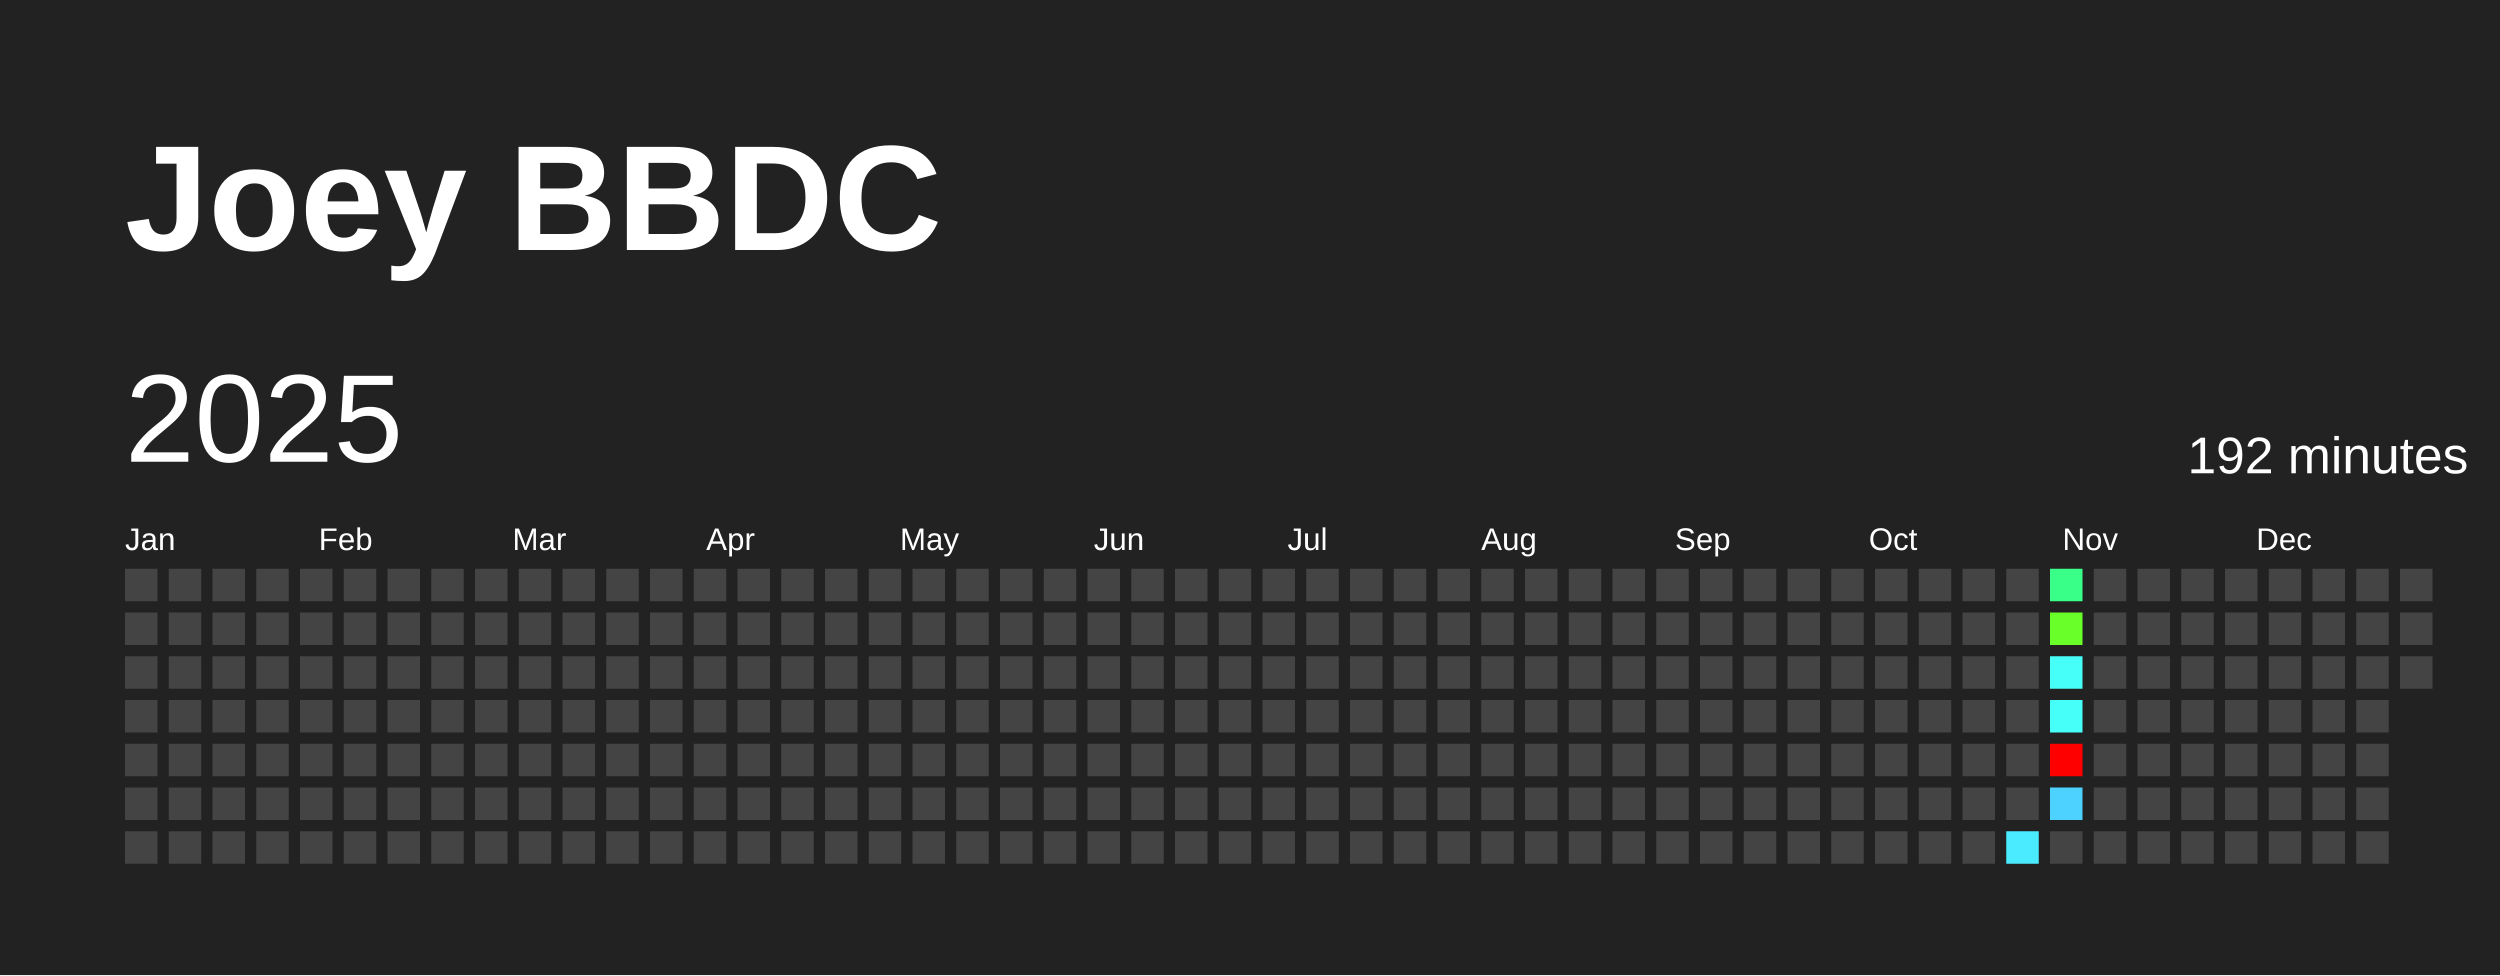
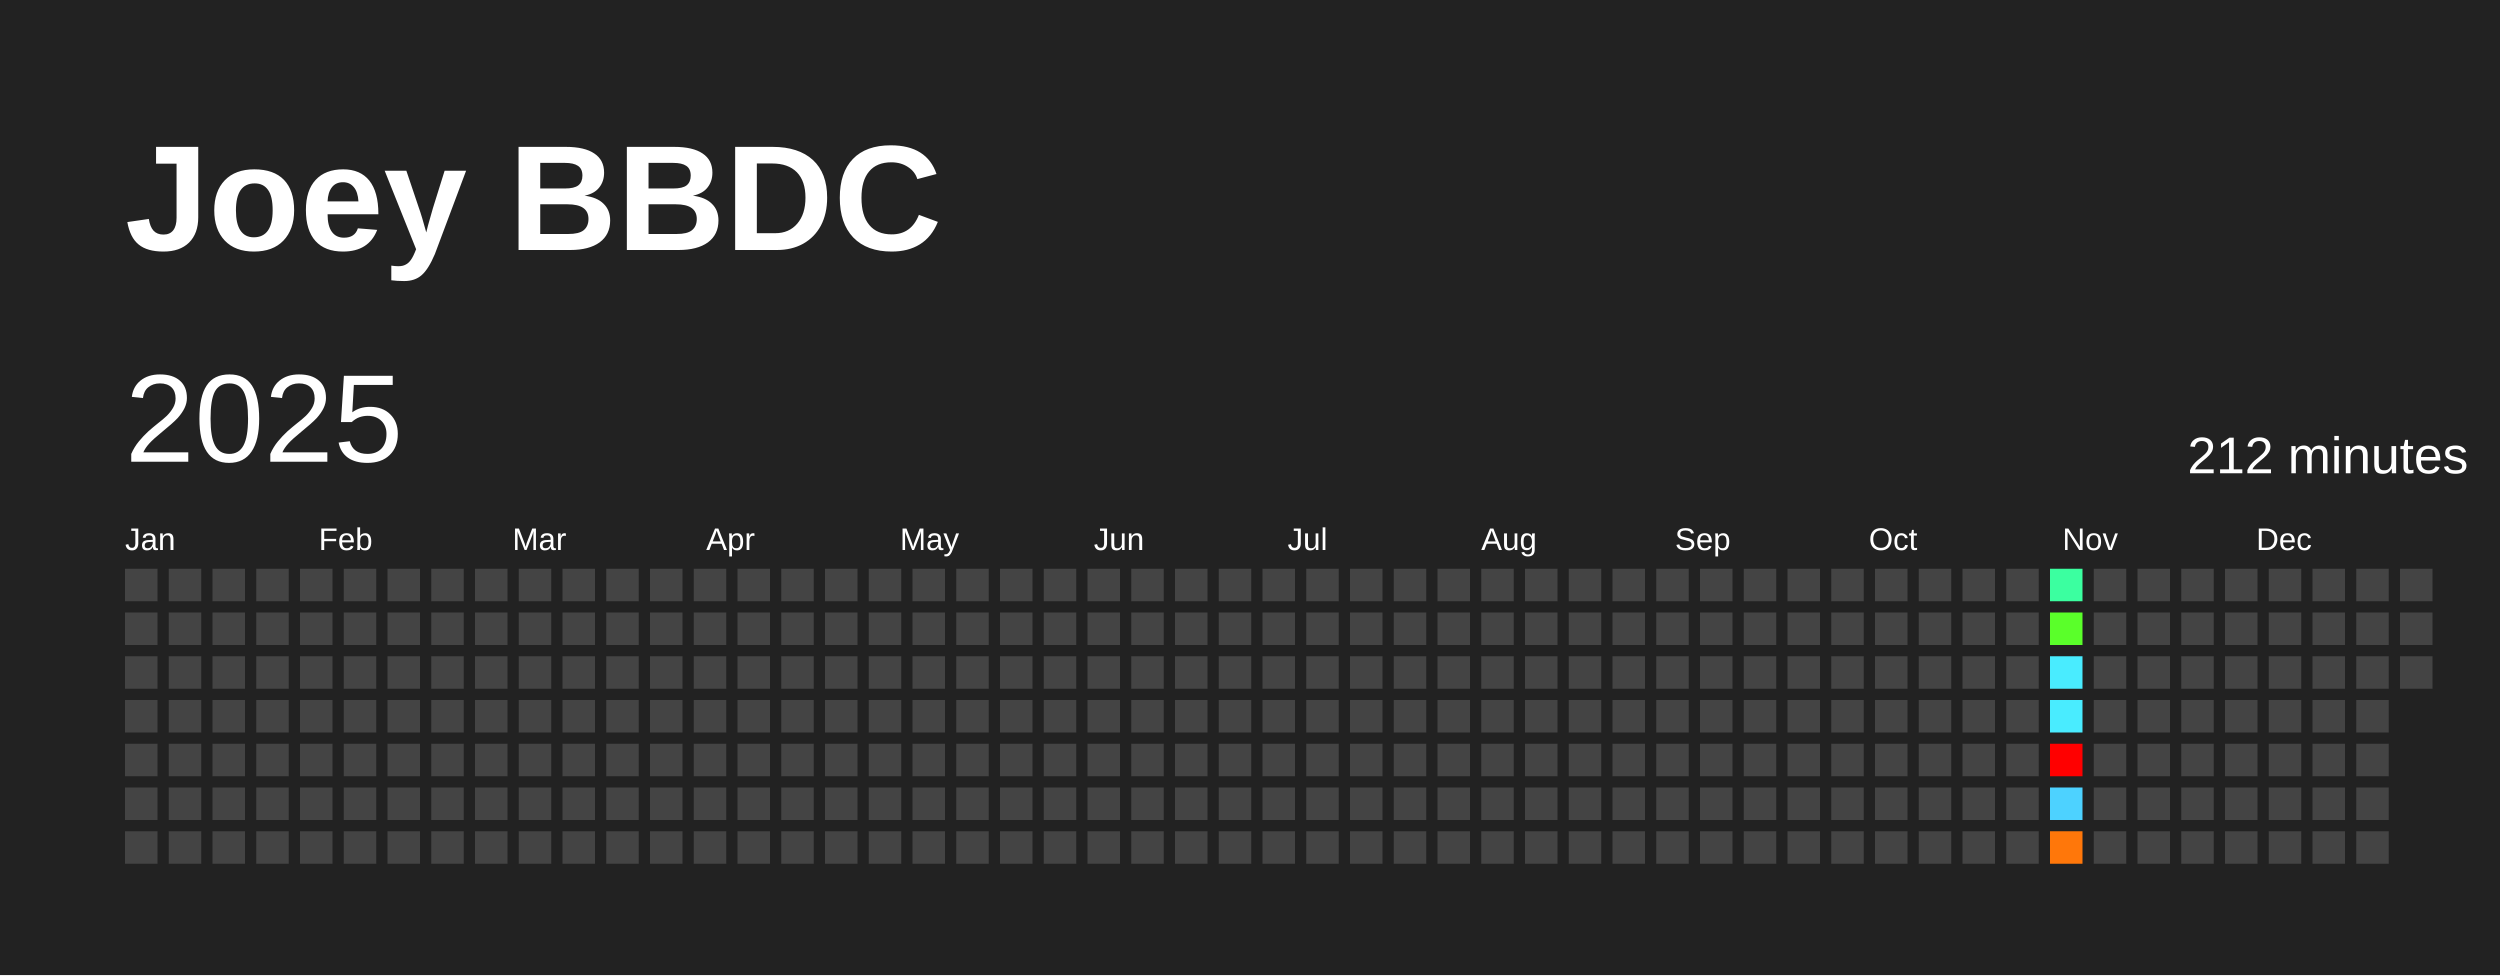
<svg xmlns="http://www.w3.org/2000/svg" baseProfile="full" height="78mm" version="1.1" viewBox="0,0,200,78" width="200mm">
  <defs />
  <rect fill="#222222" height="78" width="200" x="0" y="0" />
  <text fill="#FFFFFF" style="font-size:12px; font-family:Arial; font-weight:bold;" x="10" y="20">Joey BBDC</text>
  <text dominant-baseline="hanging" fill="#FFFFFF" style="font-size:10.0px; font-family:Arial;" x="10" y="30">2025</text>
-   <text dominant-baseline="hanging" fill="#FFFFFF" style="font-size:4.125px; font-family:Arial;" x="175" y="35">192 minutes</text>
+   <text dominant-baseline="hanging" fill="#FFFFFF" style="font-size:4.125px; font-family:Arial;" x="175" y="35">212 minutes</text>
  <text fill="#FFFFFF" style="font-size:2.5px; font-family:Arial" x="10.0" y="44">Jan</text>
  <text fill="#FFFFFF" style="font-size:2.5px; font-family:Arial" x="25.5" y="44">Feb</text>
  <text fill="#FFFFFF" style="font-size:2.5px; font-family:Arial" x="41.0" y="44">Mar</text>
  <text fill="#FFFFFF" style="font-size:2.5px; font-family:Arial" x="56.5" y="44">Apr</text>
  <text fill="#FFFFFF" style="font-size:2.5px; font-family:Arial" x="72.0" y="44">May</text>
  <text fill="#FFFFFF" style="font-size:2.5px; font-family:Arial" x="87.5" y="44">Jun</text>
  <text fill="#FFFFFF" style="font-size:2.5px; font-family:Arial" x="103.0" y="44">Jul</text>
  <text fill="#FFFFFF" style="font-size:2.5px; font-family:Arial" x="118.5" y="44">Aug</text>
  <text fill="#FFFFFF" style="font-size:2.5px; font-family:Arial" x="134.0" y="44">Sep</text>
  <text fill="#FFFFFF" style="font-size:2.5px; font-family:Arial" x="149.5" y="44">Oct</text>
  <text fill="#FFFFFF" style="font-size:2.5px; font-family:Arial" x="165.0" y="44">Nov</text>
  <text fill="#FFFFFF" style="font-size:2.5px; font-family:Arial" x="180.5" y="44">Dec</text>
  <rect fill="#444444" height="2.6" width="2.6" x="10.0" y="45.5" />
  <rect fill="#444444" height="2.6" width="2.6" x="10.0" y="49.0" />
  <rect fill="#444444" height="2.6" width="2.6" x="10.0" y="52.5" />
  <rect fill="#444444" height="2.6" width="2.6" x="10.0" y="56.0" />
  <rect fill="#444444" height="2.6" width="2.6" x="10.0" y="59.5" />
  <rect fill="#444444" height="2.6" width="2.6" x="10.0" y="63.0" />
  <rect fill="#444444" height="2.6" width="2.6" x="10.0" y="66.5" />
  <rect fill="#444444" height="2.6" width="2.6" x="13.5" y="45.5" />
  <rect fill="#444444" height="2.6" width="2.6" x="13.5" y="49.0" />
  <rect fill="#444444" height="2.6" width="2.6" x="13.5" y="52.5" />
  <rect fill="#444444" height="2.6" width="2.6" x="13.5" y="56.0" />
  <rect fill="#444444" height="2.6" width="2.6" x="13.5" y="59.5" />
  <rect fill="#444444" height="2.6" width="2.6" x="13.5" y="63.0" />
  <rect fill="#444444" height="2.6" width="2.6" x="13.5" y="66.5" />
  <rect fill="#444444" height="2.6" width="2.6" x="17.0" y="45.5" />
  <rect fill="#444444" height="2.6" width="2.6" x="17.0" y="49.0" />
  <rect fill="#444444" height="2.6" width="2.6" x="17.0" y="52.5" />
  <rect fill="#444444" height="2.6" width="2.6" x="17.0" y="56.0" />
  <rect fill="#444444" height="2.6" width="2.6" x="17.0" y="59.5" />
  <rect fill="#444444" height="2.6" width="2.6" x="17.0" y="63.0" />
  <rect fill="#444444" height="2.6" width="2.6" x="17.0" y="66.5" />
  <rect fill="#444444" height="2.6" width="2.6" x="20.5" y="45.5" />
  <rect fill="#444444" height="2.6" width="2.6" x="20.5" y="49.0" />
  <rect fill="#444444" height="2.6" width="2.6" x="20.5" y="52.5" />
  <rect fill="#444444" height="2.6" width="2.6" x="20.5" y="56.0" />
  <rect fill="#444444" height="2.6" width="2.6" x="20.5" y="59.5" />
  <rect fill="#444444" height="2.6" width="2.6" x="20.5" y="63.0" />
  <rect fill="#444444" height="2.6" width="2.6" x="20.5" y="66.5" />
  <rect fill="#444444" height="2.6" width="2.6" x="24.0" y="45.5" />
  <rect fill="#444444" height="2.6" width="2.6" x="24.0" y="49.0" />
  <rect fill="#444444" height="2.6" width="2.6" x="24.0" y="52.5" />
  <rect fill="#444444" height="2.6" width="2.6" x="24.0" y="56.0" />
  <rect fill="#444444" height="2.6" width="2.6" x="24.0" y="59.5" />
  <rect fill="#444444" height="2.6" width="2.6" x="24.0" y="63.0" />
  <rect fill="#444444" height="2.6" width="2.6" x="24.0" y="66.5" />
  <rect fill="#444444" height="2.6" width="2.6" x="27.5" y="45.5" />
  <rect fill="#444444" height="2.6" width="2.6" x="27.5" y="49.0" />
  <rect fill="#444444" height="2.6" width="2.6" x="27.5" y="52.5" />
  <rect fill="#444444" height="2.6" width="2.6" x="27.5" y="56.0" />
  <rect fill="#444444" height="2.6" width="2.6" x="27.5" y="59.5" />
  <rect fill="#444444" height="2.6" width="2.6" x="27.5" y="63.0" />
  <rect fill="#444444" height="2.6" width="2.6" x="27.5" y="66.5" />
  <rect fill="#444444" height="2.6" width="2.6" x="31.0" y="45.5" />
  <rect fill="#444444" height="2.6" width="2.6" x="31.0" y="49.0" />
  <rect fill="#444444" height="2.6" width="2.6" x="31.0" y="52.5" />
  <rect fill="#444444" height="2.6" width="2.6" x="31.0" y="56.0" />
  <rect fill="#444444" height="2.6" width="2.6" x="31.0" y="59.5" />
  <rect fill="#444444" height="2.6" width="2.6" x="31.0" y="63.0" />
  <rect fill="#444444" height="2.6" width="2.6" x="31.0" y="66.5" />
  <rect fill="#444444" height="2.6" width="2.6" x="34.5" y="45.5" />
  <rect fill="#444444" height="2.6" width="2.6" x="34.5" y="49.0" />
  <rect fill="#444444" height="2.6" width="2.6" x="34.5" y="52.5" />
  <rect fill="#444444" height="2.6" width="2.6" x="34.5" y="56.0" />
  <rect fill="#444444" height="2.6" width="2.6" x="34.5" y="59.5" />
  <rect fill="#444444" height="2.6" width="2.6" x="34.5" y="63.0" />
  <rect fill="#444444" height="2.6" width="2.6" x="34.5" y="66.5" />
  <rect fill="#444444" height="2.6" width="2.6" x="38.0" y="45.5" />
  <rect fill="#444444" height="2.6" width="2.6" x="38.0" y="49.0" />
  <rect fill="#444444" height="2.6" width="2.6" x="38.0" y="52.5" />
  <rect fill="#444444" height="2.6" width="2.6" x="38.0" y="56.0" />
  <rect fill="#444444" height="2.6" width="2.6" x="38.0" y="59.5" />
  <rect fill="#444444" height="2.6" width="2.6" x="38.0" y="63.0" />
  <rect fill="#444444" height="2.6" width="2.6" x="38.0" y="66.5" />
  <rect fill="#444444" height="2.6" width="2.6" x="41.5" y="45.5" />
  <rect fill="#444444" height="2.6" width="2.6" x="41.5" y="49.0" />
  <rect fill="#444444" height="2.6" width="2.6" x="41.5" y="52.5" />
  <rect fill="#444444" height="2.6" width="2.6" x="41.5" y="56.0" />
  <rect fill="#444444" height="2.6" width="2.6" x="41.5" y="59.5" />
  <rect fill="#444444" height="2.6" width="2.6" x="41.5" y="63.0" />
  <rect fill="#444444" height="2.6" width="2.6" x="41.5" y="66.5" />
  <rect fill="#444444" height="2.6" width="2.6" x="45.0" y="45.5" />
  <rect fill="#444444" height="2.6" width="2.6" x="45.0" y="49.0" />
  <rect fill="#444444" height="2.6" width="2.6" x="45.0" y="52.5" />
  <rect fill="#444444" height="2.6" width="2.6" x="45.0" y="56.0" />
  <rect fill="#444444" height="2.6" width="2.6" x="45.0" y="59.5" />
  <rect fill="#444444" height="2.6" width="2.6" x="45.0" y="63.0" />
  <rect fill="#444444" height="2.6" width="2.6" x="45.0" y="66.5" />
  <rect fill="#444444" height="2.6" width="2.6" x="48.5" y="45.5" />
  <rect fill="#444444" height="2.6" width="2.6" x="48.5" y="49.0" />
  <rect fill="#444444" height="2.6" width="2.6" x="48.5" y="52.5" />
  <rect fill="#444444" height="2.6" width="2.6" x="48.5" y="56.0" />
  <rect fill="#444444" height="2.6" width="2.6" x="48.5" y="59.5" />
  <rect fill="#444444" height="2.6" width="2.6" x="48.5" y="63.0" />
  <rect fill="#444444" height="2.6" width="2.6" x="48.5" y="66.5" />
  <rect fill="#444444" height="2.6" width="2.6" x="52.0" y="45.5" />
  <rect fill="#444444" height="2.6" width="2.6" x="52.0" y="49.0" />
  <rect fill="#444444" height="2.6" width="2.6" x="52.0" y="52.5" />
  <rect fill="#444444" height="2.6" width="2.6" x="52.0" y="56.0" />
  <rect fill="#444444" height="2.6" width="2.6" x="52.0" y="59.5" />
  <rect fill="#444444" height="2.6" width="2.6" x="52.0" y="63.0" />
  <rect fill="#444444" height="2.6" width="2.6" x="52.0" y="66.5" />
  <rect fill="#444444" height="2.6" width="2.6" x="55.5" y="45.5" />
  <rect fill="#444444" height="2.6" width="2.6" x="55.5" y="49.0" />
  <rect fill="#444444" height="2.6" width="2.6" x="55.5" y="52.5" />
  <rect fill="#444444" height="2.6" width="2.6" x="55.5" y="56.0" />
  <rect fill="#444444" height="2.6" width="2.6" x="55.5" y="59.5" />
  <rect fill="#444444" height="2.6" width="2.6" x="55.5" y="63.0" />
  <rect fill="#444444" height="2.6" width="2.6" x="55.5" y="66.5" />
  <rect fill="#444444" height="2.6" width="2.6" x="59.0" y="45.5" />
  <rect fill="#444444" height="2.6" width="2.6" x="59.0" y="49.0" />
  <rect fill="#444444" height="2.6" width="2.6" x="59.0" y="52.5" />
  <rect fill="#444444" height="2.6" width="2.6" x="59.0" y="56.0" />
  <rect fill="#444444" height="2.6" width="2.6" x="59.0" y="59.5" />
  <rect fill="#444444" height="2.6" width="2.6" x="59.0" y="63.0" />
  <rect fill="#444444" height="2.6" width="2.6" x="59.0" y="66.5" />
  <rect fill="#444444" height="2.6" width="2.6" x="62.5" y="45.5" />
  <rect fill="#444444" height="2.6" width="2.6" x="62.5" y="49.0" />
  <rect fill="#444444" height="2.6" width="2.6" x="62.5" y="52.5" />
  <rect fill="#444444" height="2.6" width="2.6" x="62.5" y="56.0" />
  <rect fill="#444444" height="2.6" width="2.6" x="62.5" y="59.5" />
  <rect fill="#444444" height="2.6" width="2.6" x="62.5" y="63.0" />
  <rect fill="#444444" height="2.6" width="2.6" x="62.5" y="66.5" />
  <rect fill="#444444" height="2.6" width="2.6" x="66.0" y="45.5" />
  <rect fill="#444444" height="2.6" width="2.6" x="66.0" y="49.0" />
  <rect fill="#444444" height="2.6" width="2.6" x="66.0" y="52.5" />
  <rect fill="#444444" height="2.6" width="2.6" x="66.0" y="56.0" />
  <rect fill="#444444" height="2.6" width="2.6" x="66.0" y="59.5" />
  <rect fill="#444444" height="2.6" width="2.6" x="66.0" y="63.0" />
  <rect fill="#444444" height="2.6" width="2.6" x="66.0" y="66.5" />
  <rect fill="#444444" height="2.6" width="2.6" x="69.5" y="45.5" />
  <rect fill="#444444" height="2.6" width="2.6" x="69.5" y="49.0" />
  <rect fill="#444444" height="2.6" width="2.6" x="69.5" y="52.5" />
  <rect fill="#444444" height="2.6" width="2.6" x="69.5" y="56.0" />
  <rect fill="#444444" height="2.6" width="2.6" x="69.5" y="59.5" />
  <rect fill="#444444" height="2.6" width="2.6" x="69.5" y="63.0" />
  <rect fill="#444444" height="2.6" width="2.6" x="69.5" y="66.5" />
  <rect fill="#444444" height="2.6" width="2.6" x="73.0" y="45.5" />
  <rect fill="#444444" height="2.6" width="2.6" x="73.0" y="49.0" />
  <rect fill="#444444" height="2.6" width="2.6" x="73.0" y="52.5" />
  <rect fill="#444444" height="2.6" width="2.6" x="73.0" y="56.0" />
  <rect fill="#444444" height="2.6" width="2.6" x="73.0" y="59.5" />
  <rect fill="#444444" height="2.6" width="2.6" x="73.0" y="63.0" />
  <rect fill="#444444" height="2.6" width="2.6" x="73.0" y="66.5" />
  <rect fill="#444444" height="2.6" width="2.6" x="76.5" y="45.5" />
  <rect fill="#444444" height="2.6" width="2.6" x="76.5" y="49.0" />
  <rect fill="#444444" height="2.6" width="2.6" x="76.5" y="52.5" />
  <rect fill="#444444" height="2.6" width="2.6" x="76.5" y="56.0" />
  <rect fill="#444444" height="2.6" width="2.6" x="76.5" y="59.5" />
  <rect fill="#444444" height="2.6" width="2.6" x="76.5" y="63.0" />
  <rect fill="#444444" height="2.6" width="2.6" x="76.5" y="66.5" />
  <rect fill="#444444" height="2.6" width="2.6" x="80.0" y="45.5" />
  <rect fill="#444444" height="2.6" width="2.6" x="80.0" y="49.0" />
  <rect fill="#444444" height="2.6" width="2.6" x="80.0" y="52.5" />
  <rect fill="#444444" height="2.6" width="2.6" x="80.0" y="56.0" />
  <rect fill="#444444" height="2.6" width="2.6" x="80.0" y="59.5" />
  <rect fill="#444444" height="2.6" width="2.6" x="80.0" y="63.0" />
  <rect fill="#444444" height="2.6" width="2.6" x="80.0" y="66.5" />
  <rect fill="#444444" height="2.6" width="2.6" x="83.5" y="45.5" />
  <rect fill="#444444" height="2.6" width="2.6" x="83.5" y="49.0" />
  <rect fill="#444444" height="2.6" width="2.6" x="83.5" y="52.5" />
  <rect fill="#444444" height="2.6" width="2.6" x="83.5" y="56.0" />
  <rect fill="#444444" height="2.6" width="2.6" x="83.5" y="59.5" />
  <rect fill="#444444" height="2.6" width="2.6" x="83.5" y="63.0" />
  <rect fill="#444444" height="2.6" width="2.6" x="83.5" y="66.5" />
  <rect fill="#444444" height="2.6" width="2.6" x="87.0" y="45.5" />
  <rect fill="#444444" height="2.6" width="2.6" x="87.0" y="49.0" />
  <rect fill="#444444" height="2.6" width="2.6" x="87.0" y="52.5" />
  <rect fill="#444444" height="2.6" width="2.6" x="87.0" y="56.0" />
  <rect fill="#444444" height="2.6" width="2.6" x="87.0" y="59.5" />
  <rect fill="#444444" height="2.6" width="2.6" x="87.0" y="63.0" />
  <rect fill="#444444" height="2.6" width="2.6" x="87.0" y="66.5" />
  <rect fill="#444444" height="2.6" width="2.6" x="90.5" y="45.5" />
  <rect fill="#444444" height="2.6" width="2.6" x="90.5" y="49.0" />
  <rect fill="#444444" height="2.6" width="2.6" x="90.5" y="52.5" />
  <rect fill="#444444" height="2.6" width="2.6" x="90.5" y="56.0" />
  <rect fill="#444444" height="2.6" width="2.6" x="90.5" y="59.5" />
  <rect fill="#444444" height="2.6" width="2.6" x="90.5" y="63.0" />
  <rect fill="#444444" height="2.6" width="2.6" x="90.5" y="66.5" />
  <rect fill="#444444" height="2.6" width="2.6" x="94.0" y="45.5" />
  <rect fill="#444444" height="2.6" width="2.6" x="94.0" y="49.0" />
  <rect fill="#444444" height="2.6" width="2.6" x="94.0" y="52.5" />
  <rect fill="#444444" height="2.6" width="2.6" x="94.0" y="56.0" />
  <rect fill="#444444" height="2.6" width="2.6" x="94.0" y="59.5" />
  <rect fill="#444444" height="2.6" width="2.6" x="94.0" y="63.0" />
  <rect fill="#444444" height="2.6" width="2.6" x="94.0" y="66.5" />
  <rect fill="#444444" height="2.6" width="2.6" x="97.5" y="45.5" />
  <rect fill="#444444" height="2.6" width="2.6" x="97.5" y="49.0" />
  <rect fill="#444444" height="2.6" width="2.6" x="97.5" y="52.5" />
  <rect fill="#444444" height="2.6" width="2.6" x="97.5" y="56.0" />
  <rect fill="#444444" height="2.6" width="2.6" x="97.5" y="59.5" />
  <rect fill="#444444" height="2.6" width="2.6" x="97.5" y="63.0" />
  <rect fill="#444444" height="2.6" width="2.6" x="97.5" y="66.5" />
  <rect fill="#444444" height="2.6" width="2.6" x="101.0" y="45.5" />
  <rect fill="#444444" height="2.6" width="2.6" x="101.0" y="49.0" />
  <rect fill="#444444" height="2.6" width="2.6" x="101.0" y="52.5" />
  <rect fill="#444444" height="2.6" width="2.6" x="101.0" y="56.0" />
  <rect fill="#444444" height="2.6" width="2.6" x="101.0" y="59.5" />
  <rect fill="#444444" height="2.6" width="2.6" x="101.0" y="63.0" />
  <rect fill="#444444" height="2.6" width="2.6" x="101.0" y="66.5" />
  <rect fill="#444444" height="2.6" width="2.6" x="104.5" y="45.5" />
  <rect fill="#444444" height="2.6" width="2.6" x="104.5" y="49.0" />
  <rect fill="#444444" height="2.6" width="2.6" x="104.5" y="52.5" />
  <rect fill="#444444" height="2.6" width="2.6" x="104.5" y="56.0" />
  <rect fill="#444444" height="2.6" width="2.6" x="104.5" y="59.5" />
  <rect fill="#444444" height="2.6" width="2.6" x="104.5" y="63.0" />
  <rect fill="#444444" height="2.6" width="2.6" x="104.5" y="66.5" />
  <rect fill="#444444" height="2.6" width="2.6" x="108.0" y="45.5" />
  <rect fill="#444444" height="2.6" width="2.6" x="108.0" y="49.0" />
  <rect fill="#444444" height="2.6" width="2.6" x="108.0" y="52.5" />
  <rect fill="#444444" height="2.6" width="2.6" x="108.0" y="56.0" />
  <rect fill="#444444" height="2.6" width="2.6" x="108.0" y="59.5" />
  <rect fill="#444444" height="2.6" width="2.6" x="108.0" y="63.0" />
  <rect fill="#444444" height="2.6" width="2.6" x="108.0" y="66.5" />
  <rect fill="#444444" height="2.6" width="2.6" x="111.5" y="45.5" />
  <rect fill="#444444" height="2.6" width="2.6" x="111.5" y="49.0" />
  <rect fill="#444444" height="2.6" width="2.6" x="111.5" y="52.5" />
  <rect fill="#444444" height="2.6" width="2.6" x="111.5" y="56.0" />
  <rect fill="#444444" height="2.6" width="2.6" x="111.5" y="59.5" />
  <rect fill="#444444" height="2.6" width="2.6" x="111.5" y="63.0" />
  <rect fill="#444444" height="2.6" width="2.6" x="111.5" y="66.5" />
  <rect fill="#444444" height="2.6" width="2.6" x="115.0" y="45.5" />
  <rect fill="#444444" height="2.6" width="2.6" x="115.0" y="49.0" />
  <rect fill="#444444" height="2.6" width="2.6" x="115.0" y="52.5" />
  <rect fill="#444444" height="2.6" width="2.6" x="115.0" y="56.0" />
  <rect fill="#444444" height="2.6" width="2.6" x="115.0" y="59.5" />
  <rect fill="#444444" height="2.6" width="2.6" x="115.0" y="63.0" />
  <rect fill="#444444" height="2.6" width="2.6" x="115.0" y="66.5" />
  <rect fill="#444444" height="2.6" width="2.6" x="118.5" y="45.5" />
  <rect fill="#444444" height="2.6" width="2.6" x="118.5" y="49.0" />
  <rect fill="#444444" height="2.6" width="2.6" x="118.5" y="52.5" />
  <rect fill="#444444" height="2.6" width="2.6" x="118.5" y="56.0" />
  <rect fill="#444444" height="2.6" width="2.6" x="118.5" y="59.5" />
  <rect fill="#444444" height="2.6" width="2.6" x="118.5" y="63.0" />
  <rect fill="#444444" height="2.6" width="2.6" x="118.5" y="66.5" />
  <rect fill="#444444" height="2.6" width="2.6" x="122.0" y="45.5" />
  <rect fill="#444444" height="2.6" width="2.6" x="122.0" y="49.0" />
  <rect fill="#444444" height="2.6" width="2.6" x="122.0" y="52.5" />
  <rect fill="#444444" height="2.6" width="2.6" x="122.0" y="56.0" />
  <rect fill="#444444" height="2.6" width="2.6" x="122.0" y="59.5" />
  <rect fill="#444444" height="2.6" width="2.6" x="122.0" y="63.0" />
  <rect fill="#444444" height="2.6" width="2.6" x="122.0" y="66.5" />
  <rect fill="#444444" height="2.6" width="2.6" x="125.5" y="45.5" />
  <rect fill="#444444" height="2.6" width="2.6" x="125.5" y="49.0" />
  <rect fill="#444444" height="2.6" width="2.6" x="125.5" y="52.5" />
  <rect fill="#444444" height="2.6" width="2.6" x="125.5" y="56.0" />
  <rect fill="#444444" height="2.6" width="2.6" x="125.5" y="59.5" />
  <rect fill="#444444" height="2.6" width="2.6" x="125.5" y="63.0" />
  <rect fill="#444444" height="2.6" width="2.6" x="125.5" y="66.5" />
  <rect fill="#444444" height="2.6" width="2.6" x="129.0" y="45.5" />
  <rect fill="#444444" height="2.6" width="2.6" x="129.0" y="49.0" />
  <rect fill="#444444" height="2.6" width="2.6" x="129.0" y="52.5" />
  <rect fill="#444444" height="2.6" width="2.6" x="129.0" y="56.0" />
  <rect fill="#444444" height="2.6" width="2.6" x="129.0" y="59.5" />
  <rect fill="#444444" height="2.6" width="2.6" x="129.0" y="63.0" />
  <rect fill="#444444" height="2.6" width="2.6" x="129.0" y="66.5" />
  <rect fill="#444444" height="2.6" width="2.6" x="132.5" y="45.5" />
  <rect fill="#444444" height="2.6" width="2.6" x="132.5" y="49.0" />
  <rect fill="#444444" height="2.6" width="2.6" x="132.5" y="52.5" />
  <rect fill="#444444" height="2.6" width="2.6" x="132.5" y="56.0" />
  <rect fill="#444444" height="2.6" width="2.6" x="132.5" y="59.5" />
  <rect fill="#444444" height="2.6" width="2.6" x="132.5" y="63.0" />
  <rect fill="#444444" height="2.6" width="2.6" x="132.5" y="66.5" />
  <rect fill="#444444" height="2.6" width="2.6" x="136.0" y="45.5" />
  <rect fill="#444444" height="2.6" width="2.6" x="136.0" y="49.0" />
  <rect fill="#444444" height="2.6" width="2.6" x="136.0" y="52.5" />
  <rect fill="#444444" height="2.6" width="2.6" x="136.0" y="56.0" />
  <rect fill="#444444" height="2.6" width="2.6" x="136.0" y="59.5" />
  <rect fill="#444444" height="2.6" width="2.6" x="136.0" y="63.0" />
  <rect fill="#444444" height="2.6" width="2.6" x="136.0" y="66.5" />
  <rect fill="#444444" height="2.6" width="2.6" x="139.5" y="45.5" />
  <rect fill="#444444" height="2.6" width="2.6" x="139.5" y="49.0" />
  <rect fill="#444444" height="2.6" width="2.6" x="139.5" y="52.5" />
  <rect fill="#444444" height="2.6" width="2.6" x="139.5" y="56.0" />
  <rect fill="#444444" height="2.6" width="2.6" x="139.5" y="59.5" />
  <rect fill="#444444" height="2.6" width="2.6" x="139.5" y="63.0" />
  <rect fill="#444444" height="2.6" width="2.6" x="139.5" y="66.5" />
  <rect fill="#444444" height="2.6" width="2.6" x="143.0" y="45.5" />
  <rect fill="#444444" height="2.6" width="2.6" x="143.0" y="49.0" />
  <rect fill="#444444" height="2.6" width="2.6" x="143.0" y="52.5" />
  <rect fill="#444444" height="2.6" width="2.6" x="143.0" y="56.0" />
  <rect fill="#444444" height="2.6" width="2.6" x="143.0" y="59.5" />
  <rect fill="#444444" height="2.6" width="2.6" x="143.0" y="63.0" />
  <rect fill="#444444" height="2.6" width="2.6" x="143.0" y="66.5" />
  <rect fill="#444444" height="2.6" width="2.6" x="146.5" y="45.5" />
  <rect fill="#444444" height="2.6" width="2.6" x="146.5" y="49.0" />
  <rect fill="#444444" height="2.6" width="2.6" x="146.5" y="52.5" />
  <rect fill="#444444" height="2.6" width="2.6" x="146.5" y="56.0" />
  <rect fill="#444444" height="2.6" width="2.6" x="146.5" y="59.5" />
  <rect fill="#444444" height="2.6" width="2.6" x="146.5" y="63.0" />
  <rect fill="#444444" height="2.6" width="2.6" x="146.5" y="66.5" />
  <rect fill="#444444" height="2.6" width="2.6" x="150.0" y="45.5" />
  <rect fill="#444444" height="2.6" width="2.6" x="150.0" y="49.0" />
  <rect fill="#444444" height="2.6" width="2.6" x="150.0" y="52.5" />
  <rect fill="#444444" height="2.6" width="2.6" x="150.0" y="56.0" />
  <rect fill="#444444" height="2.6" width="2.6" x="150.0" y="59.5" />
  <rect fill="#444444" height="2.6" width="2.6" x="150.0" y="63.0" />
  <rect fill="#444444" height="2.6" width="2.6" x="150.0" y="66.5" />
  <rect fill="#444444" height="2.6" width="2.6" x="153.5" y="45.5" />
  <rect fill="#444444" height="2.6" width="2.6" x="153.5" y="49.0" />
  <rect fill="#444444" height="2.6" width="2.6" x="153.5" y="52.5" />
  <rect fill="#444444" height="2.6" width="2.6" x="153.5" y="56.0" />
  <rect fill="#444444" height="2.6" width="2.6" x="153.5" y="59.5" />
  <rect fill="#444444" height="2.6" width="2.6" x="153.5" y="63.0" />
  <rect fill="#444444" height="2.6" width="2.6" x="153.5" y="66.5" />
  <rect fill="#444444" height="2.6" width="2.6" x="157.0" y="45.5" />
  <rect fill="#444444" height="2.6" width="2.6" x="157.0" y="49.0" />
  <rect fill="#444444" height="2.6" width="2.6" x="157.0" y="52.5" />
  <rect fill="#444444" height="2.6" width="2.6" x="157.0" y="56.0" />
  <rect fill="#444444" height="2.6" width="2.6" x="157.0" y="59.5" />
  <rect fill="#444444" height="2.6" width="2.6" x="157.0" y="63.0" />
  <rect fill="#444444" height="2.6" width="2.6" x="157.0" y="66.5" />
  <rect fill="#444444" height="2.6" width="2.6" x="160.5" y="45.5" />
  <rect fill="#444444" height="2.6" width="2.6" x="160.5" y="49.0" />
  <rect fill="#444444" height="2.6" width="2.6" x="160.5" y="52.5" />
  <rect fill="#444444" height="2.6" width="2.6" x="160.5" y="56.0" />
  <rect fill="#444444" height="2.6" width="2.6" x="160.5" y="59.5" />
  <rect fill="#444444" height="2.6" width="2.6" x="160.5" y="63.0" />
-   <rect fill="#4aebff" height="2.6" width="2.6" x="160.5" y="66.5" />
-   <rect fill="#39ff89" height="2.6" width="2.6" x="164.0" y="45.5" />
-   <rect fill="#69ff28" height="2.6" width="2.6" x="164.0" y="49.0" />
-   <rect fill="#46fff9" height="2.6" width="2.6" x="164.0" y="52.5" />
-   <rect fill="#46fff9" height="2.6" width="2.6" x="164.0" y="56.0" />
+   <rect fill="#444444" height="2.6" width="2.6" x="160.5" y="66.5" />
+   <rect fill="#3bffa0" height="2.6" width="2.6" x="164.0" y="45.5" />
+   <rect fill="#5aff2a" height="2.6" width="2.6" x="164.0" y="49.0" />
+   <rect fill="#49ecff" height="2.6" width="2.6" x="164.0" y="52.5" />
+   <rect fill="#49ecff" height="2.6" width="2.6" x="164.0" y="56.0" />
  <rect fill="red" height="2.6" width="2.6" x="164.0" y="59.5" />
  <rect fill="#4dd2ff" height="2.6" width="2.6" x="164.0" y="63.0" />
-   <rect fill="#444444" height="2.6" width="2.6" x="164.0" y="66.5" />
+   <rect fill="#ff770a" height="2.6" width="2.6" x="164.0" y="66.5" />
  <rect fill="#444444" height="2.6" width="2.6" x="167.5" y="45.5" />
  <rect fill="#444444" height="2.6" width="2.6" x="167.5" y="49.0" />
  <rect fill="#444444" height="2.6" width="2.6" x="167.5" y="52.5" />
  <rect fill="#444444" height="2.6" width="2.6" x="167.5" y="56.0" />
  <rect fill="#444444" height="2.6" width="2.6" x="167.5" y="59.5" />
  <rect fill="#444444" height="2.6" width="2.6" x="167.5" y="63.0" />
  <rect fill="#444444" height="2.6" width="2.6" x="167.5" y="66.5" />
  <rect fill="#444444" height="2.6" width="2.6" x="171.0" y="45.5" />
  <rect fill="#444444" height="2.6" width="2.6" x="171.0" y="49.0" />
  <rect fill="#444444" height="2.6" width="2.6" x="171.0" y="52.5" />
  <rect fill="#444444" height="2.6" width="2.6" x="171.0" y="56.0" />
  <rect fill="#444444" height="2.6" width="2.6" x="171.0" y="59.5" />
  <rect fill="#444444" height="2.6" width="2.6" x="171.0" y="63.0" />
  <rect fill="#444444" height="2.6" width="2.6" x="171.0" y="66.5" />
  <rect fill="#444444" height="2.6" width="2.6" x="174.5" y="45.5" />
  <rect fill="#444444" height="2.6" width="2.6" x="174.5" y="49.0" />
  <rect fill="#444444" height="2.6" width="2.6" x="174.5" y="52.5" />
  <rect fill="#444444" height="2.6" width="2.6" x="174.5" y="56.0" />
  <rect fill="#444444" height="2.6" width="2.6" x="174.5" y="59.5" />
  <rect fill="#444444" height="2.6" width="2.6" x="174.5" y="63.0" />
  <rect fill="#444444" height="2.6" width="2.6" x="174.5" y="66.5" />
  <rect fill="#444444" height="2.6" width="2.6" x="178.0" y="45.5" />
  <rect fill="#444444" height="2.6" width="2.6" x="178.0" y="49.0" />
  <rect fill="#444444" height="2.6" width="2.6" x="178.0" y="52.5" />
  <rect fill="#444444" height="2.6" width="2.6" x="178.0" y="56.0" />
  <rect fill="#444444" height="2.6" width="2.6" x="178.0" y="59.5" />
  <rect fill="#444444" height="2.6" width="2.6" x="178.0" y="63.0" />
  <rect fill="#444444" height="2.6" width="2.6" x="178.0" y="66.5" />
  <rect fill="#444444" height="2.6" width="2.6" x="181.5" y="45.5" />
  <rect fill="#444444" height="2.6" width="2.6" x="181.5" y="49.0" />
  <rect fill="#444444" height="2.6" width="2.6" x="181.5" y="52.5" />
  <rect fill="#444444" height="2.6" width="2.6" x="181.5" y="56.0" />
  <rect fill="#444444" height="2.6" width="2.6" x="181.5" y="59.5" />
  <rect fill="#444444" height="2.6" width="2.6" x="181.5" y="63.0" />
  <rect fill="#444444" height="2.6" width="2.6" x="181.5" y="66.5" />
  <rect fill="#444444" height="2.6" width="2.6" x="185.0" y="45.5" />
  <rect fill="#444444" height="2.6" width="2.6" x="185.0" y="49.0" />
  <rect fill="#444444" height="2.6" width="2.6" x="185.0" y="52.5" />
  <rect fill="#444444" height="2.6" width="2.6" x="185.0" y="56.0" />
  <rect fill="#444444" height="2.6" width="2.6" x="185.0" y="59.5" />
  <rect fill="#444444" height="2.6" width="2.6" x="185.0" y="63.0" />
  <rect fill="#444444" height="2.6" width="2.6" x="185.0" y="66.5" />
  <rect fill="#444444" height="2.6" width="2.6" x="188.5" y="45.5" />
  <rect fill="#444444" height="2.6" width="2.6" x="188.5" y="49.0" />
  <rect fill="#444444" height="2.6" width="2.6" x="188.5" y="52.5" />
  <rect fill="#444444" height="2.6" width="2.6" x="188.5" y="56.0" />
  <rect fill="#444444" height="2.6" width="2.6" x="188.5" y="59.5" />
  <rect fill="#444444" height="2.6" width="2.6" x="188.5" y="63.0" />
  <rect fill="#444444" height="2.6" width="2.6" x="188.5" y="66.5" />
  <rect fill="#444444" height="2.6" width="2.6" x="192.0" y="45.5" />
  <rect fill="#444444" height="2.6" width="2.6" x="192.0" y="49.0" />
  <rect fill="#444444" height="2.6" width="2.6" x="192.0" y="52.5" />
</svg>
